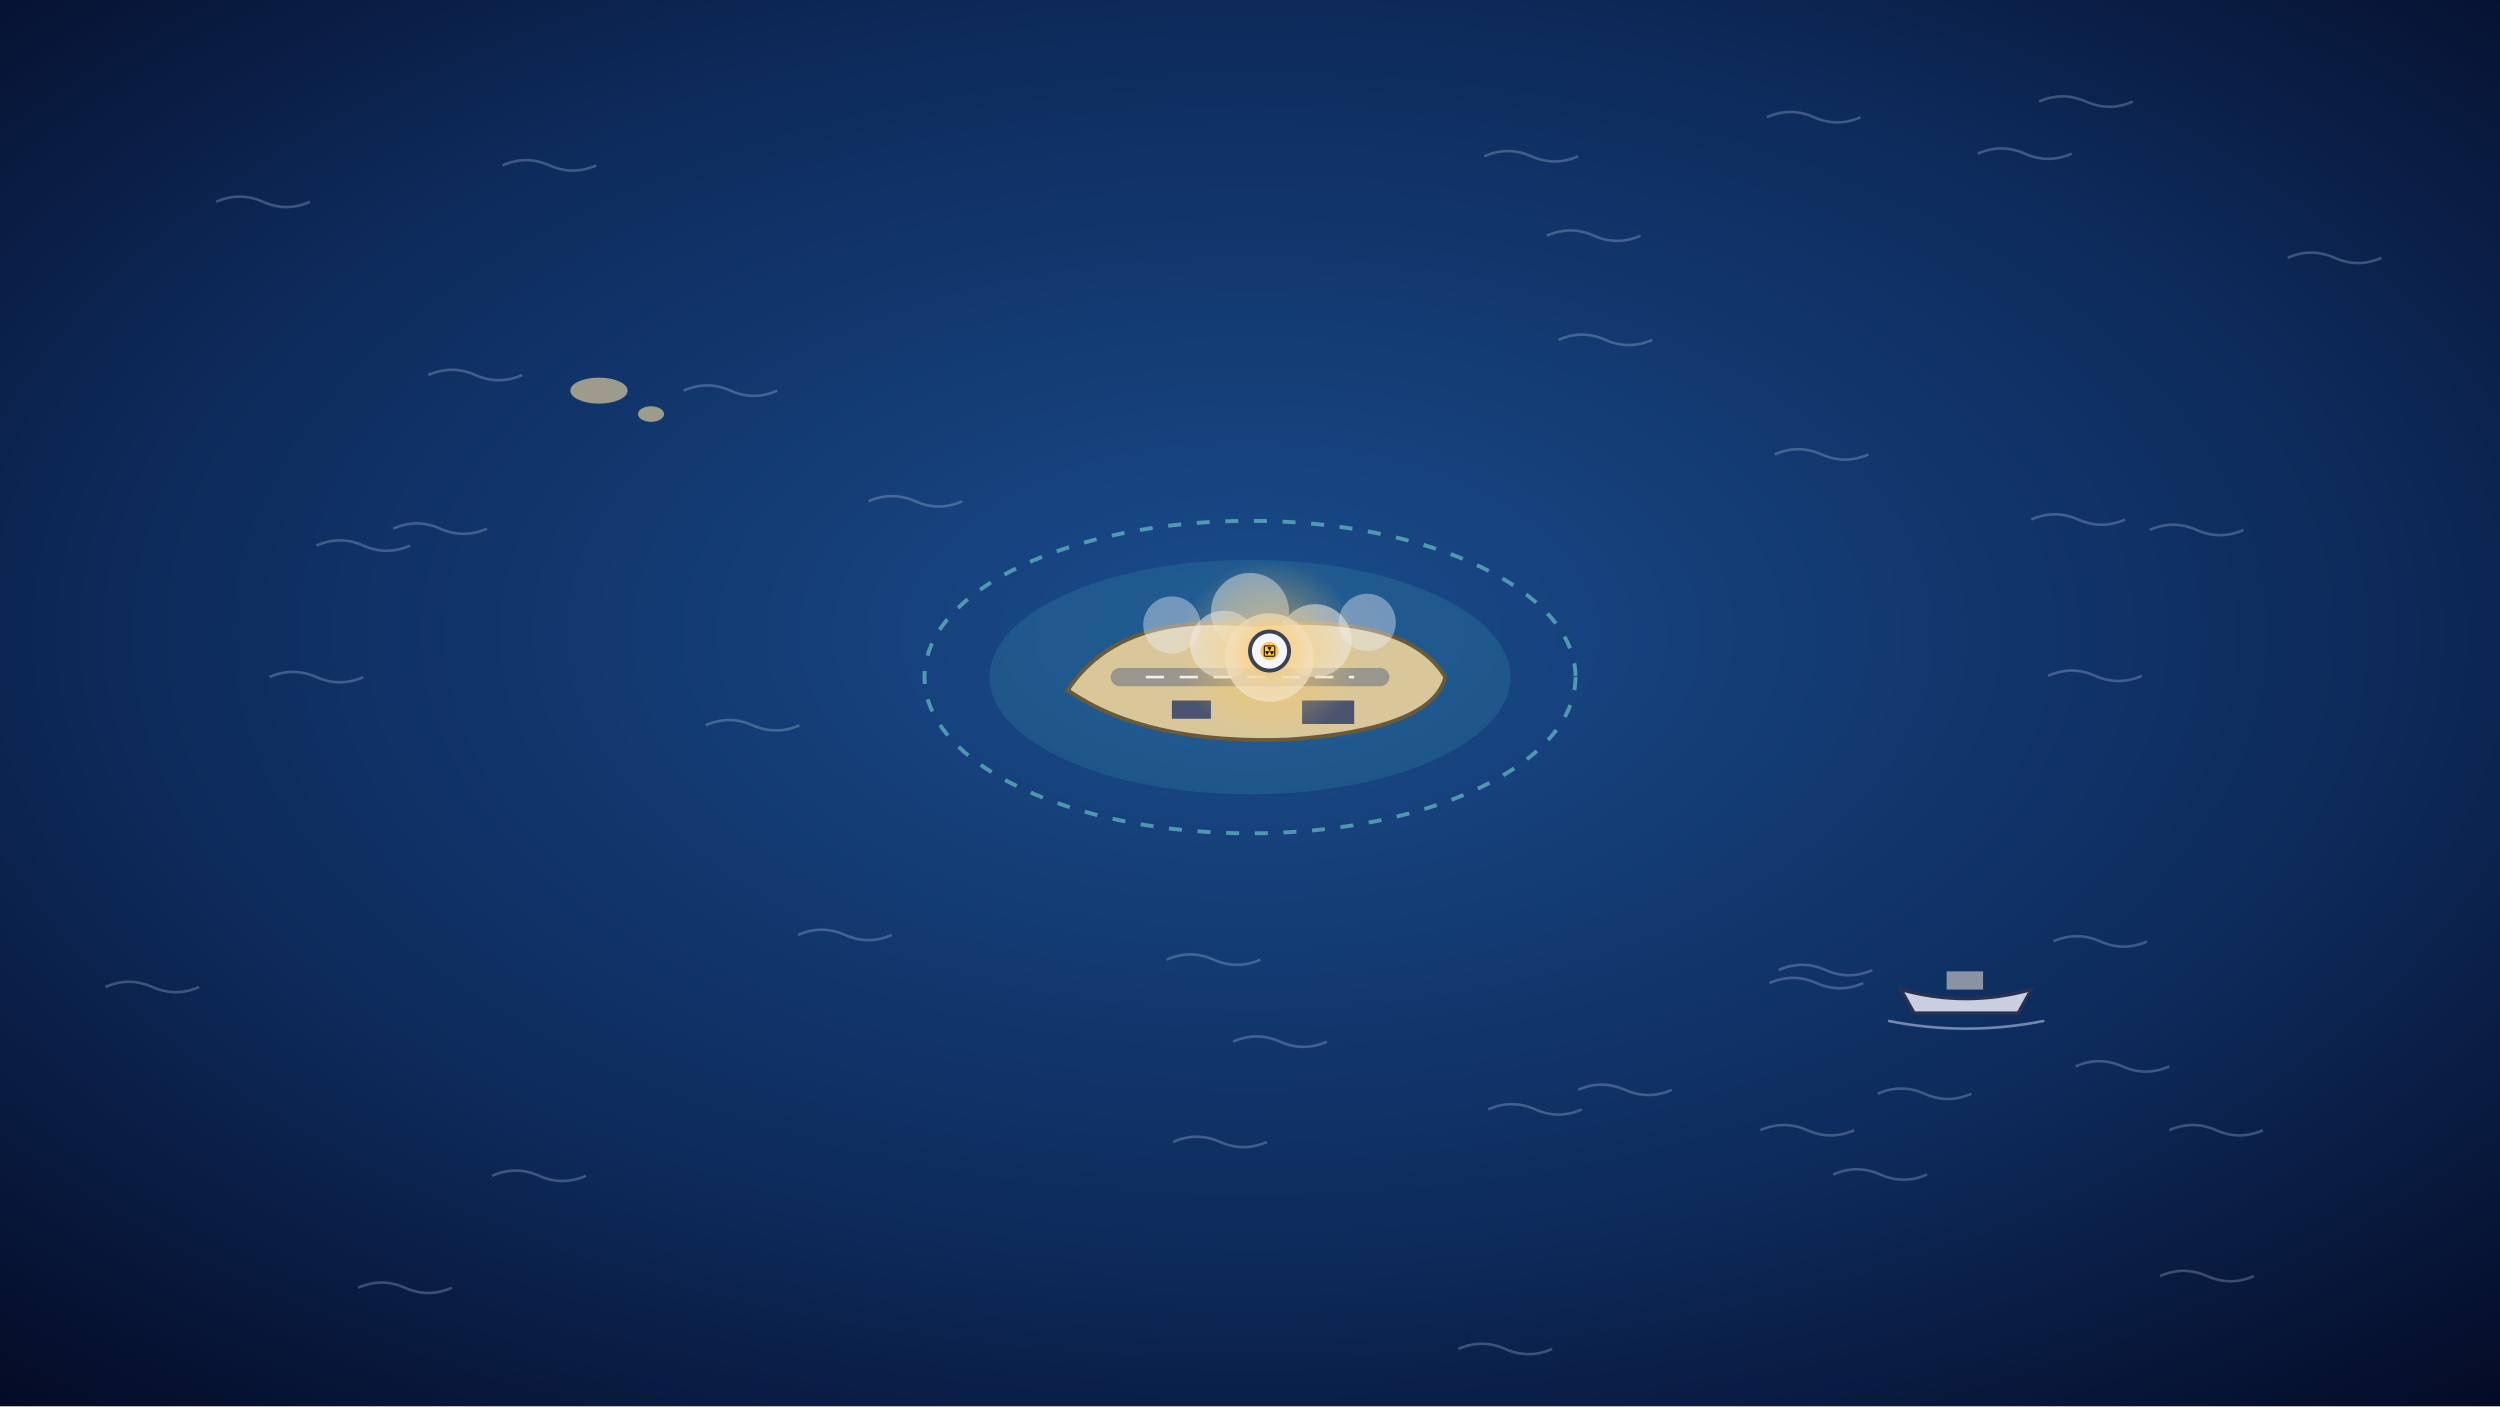
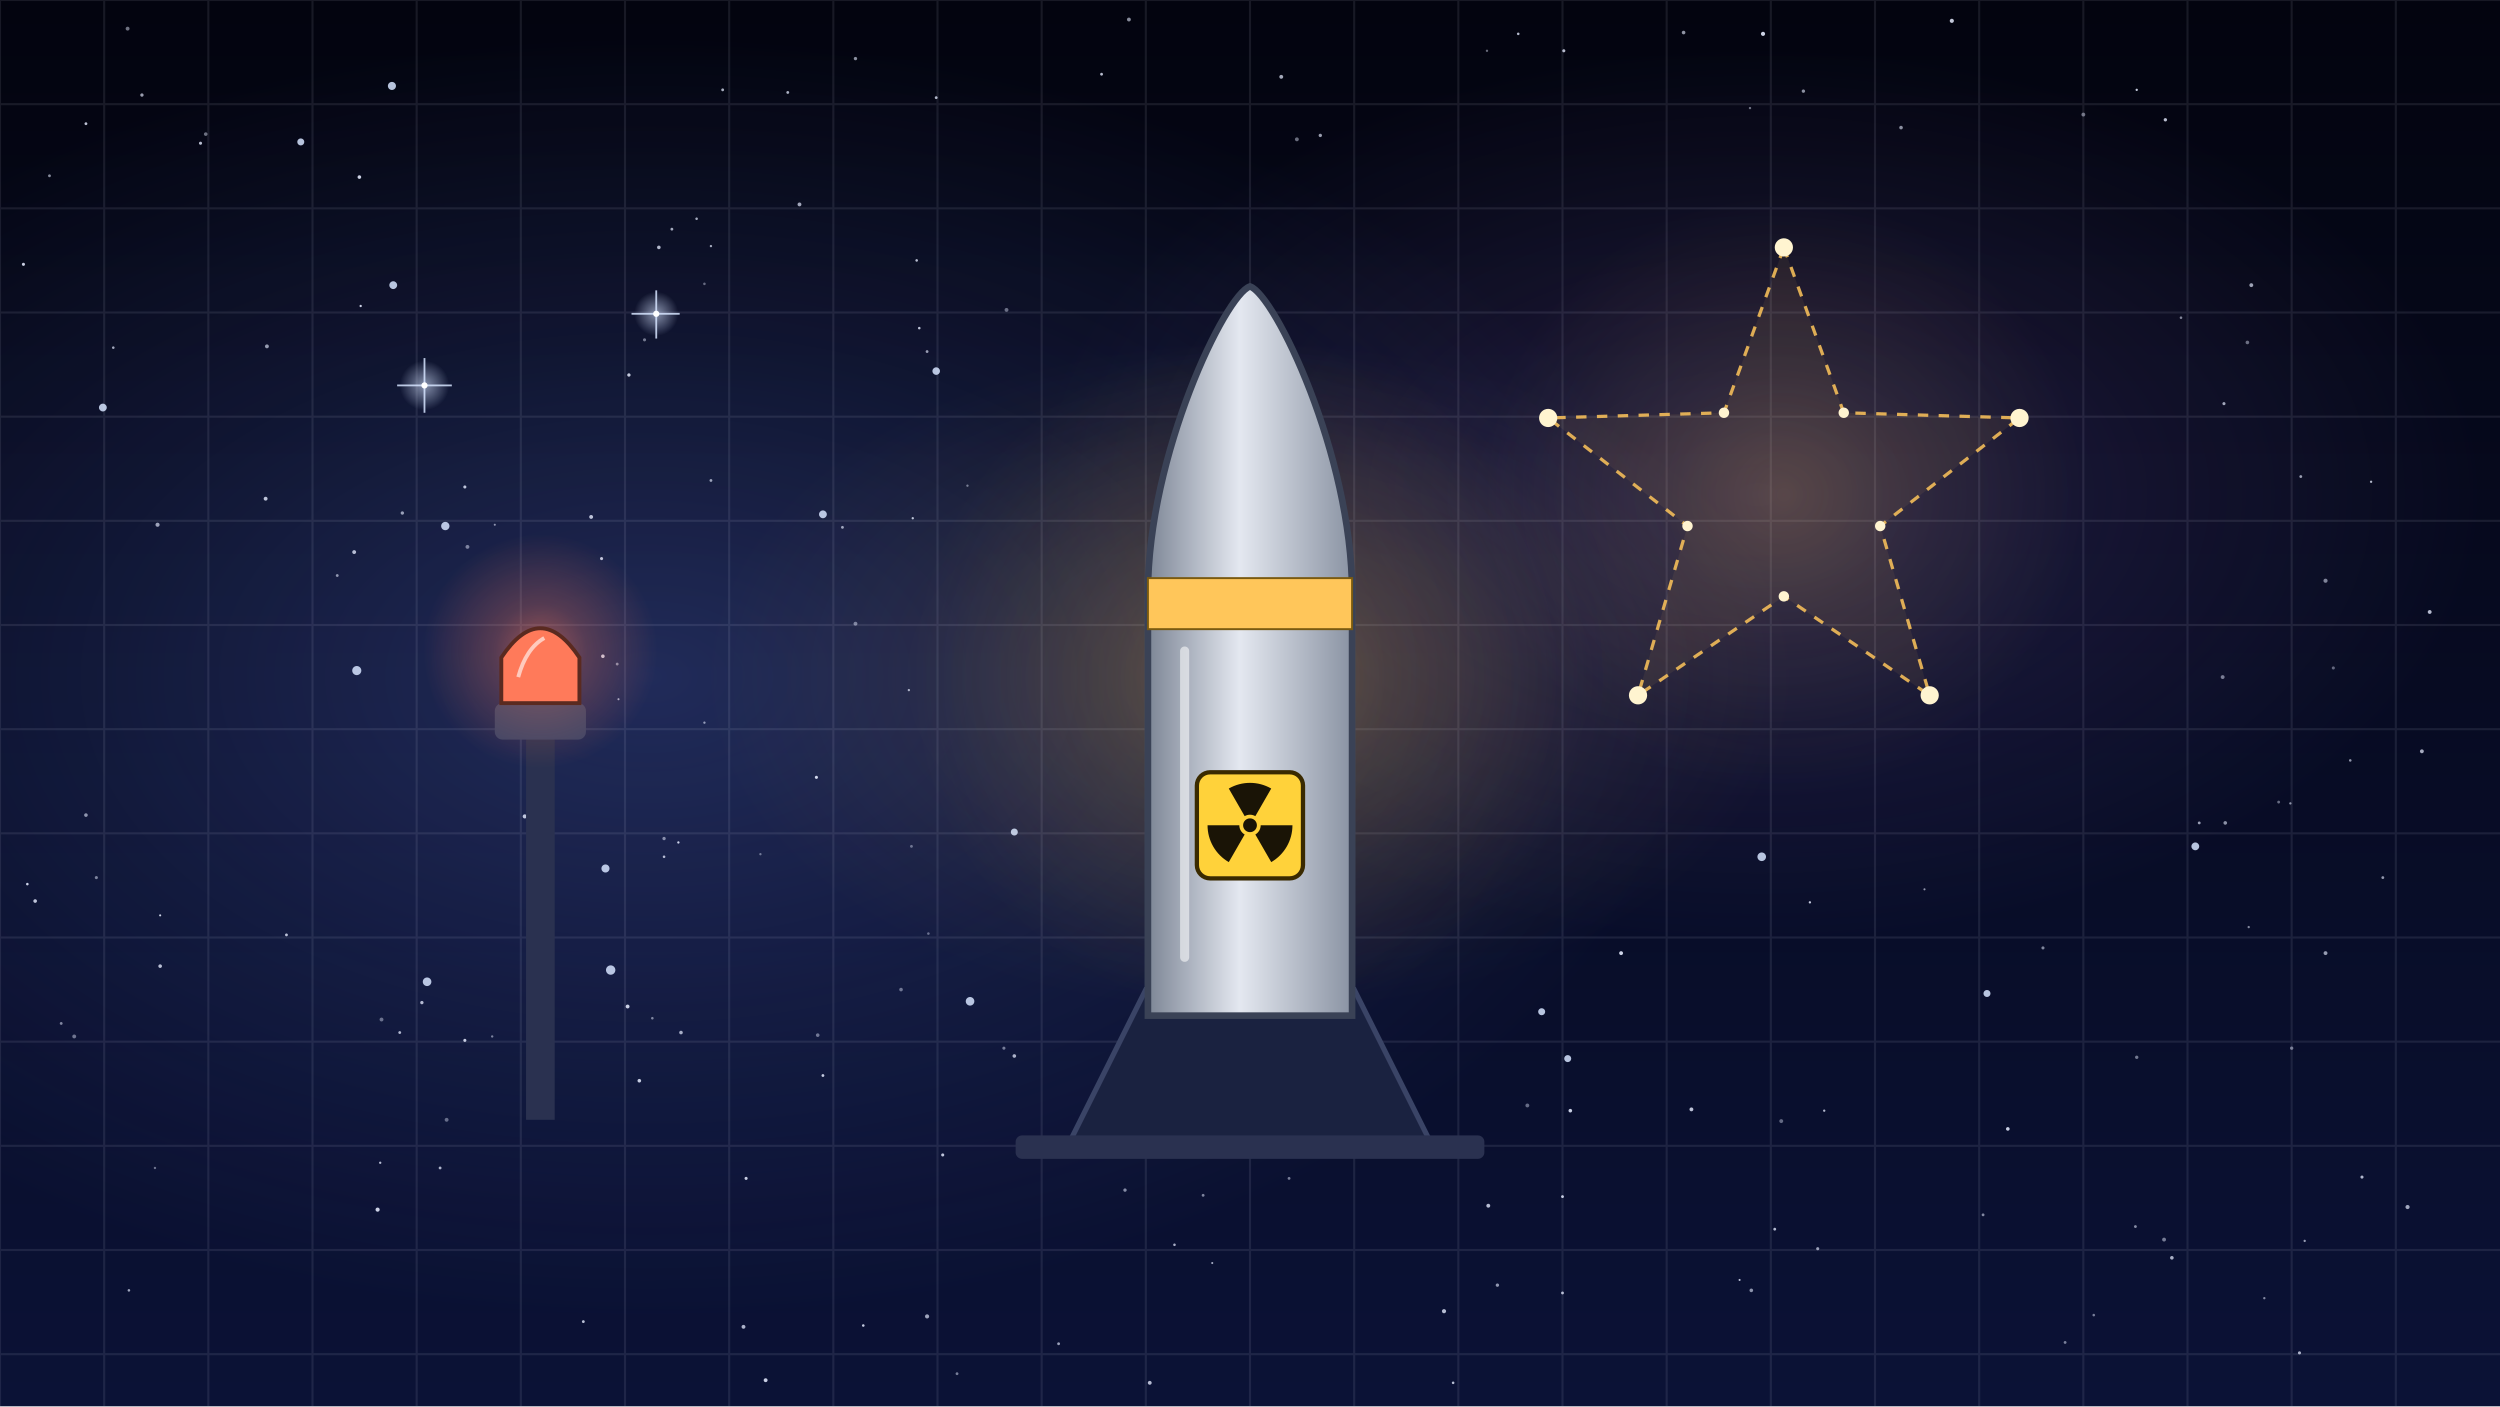
<svg xmlns="http://www.w3.org/2000/svg" viewBox="0 0 1920 1080" width="1920" height="1080">
  <defs>
-     <radialGradient id="u063-oc" cx="0.5" cy="0.45" r="0.75">
-       <stop offset="0" stop-color="#1a4c8c" stop-opacity="1" />
-       <stop offset="0.6" stop-color="#0d2a5a" stop-opacity="1" />
-       <stop offset="1" stop-color="#040a24" stop-opacity="1" />
-     </radialGradient>
-     <radialGradient id="u063-rp" cx="0.5" cy="0.5" r="0.5">
-       <stop offset="0" stop-color="#ffc65a" stop-opacity="0.9" />
-       <stop offset="0.4" stop-color="#ffc65a" stop-opacity="0.405" />
+     <linearGradient id="u062-sky" x1="0" y1="0" x2="0" y2="1">
+       <stop offset="0" stop-color="#03040f" stop-opacity="1" />
+       <stop offset="1" stop-color="#0b1236" stop-opacity="1" />
+     </linearGradient>
+     <radialGradient id="u062-neb0" cx="0.5" cy="0.5" r="0.5">
+       <stop offset="0" stop-color="#b48cff" stop-opacity="0.18" />
+       <stop offset="0.55" stop-color="#b48cff" stop-opacity="0.072" />
+       <stop offset="1" stop-color="#b48cff" stop-opacity="0" />
+     </radialGradient>
+     <radialGradient id="u062-neb1" cx="0.5" cy="0.5" r="0.5">
+       <stop offset="0" stop-color="#6f8cff" stop-opacity="0.25" />
+       <stop offset="0.55" stop-color="#6f8cff" stop-opacity="0.1" />
+       <stop offset="1" stop-color="#6f8cff" stop-opacity="0" />
+     </radialGradient>
+     <radialGradient id="u062-neb2" cx="0.5" cy="0.5" r="0.5">
+       <stop offset="0" stop-color="#ffc65a" stop-opacity="0.16" />
+       <stop offset="0.55" stop-color="#ffc65a" stop-opacity="0.064" />
      <stop offset="1" stop-color="#ffc65a" stop-opacity="0" />
    </radialGradient>
+     <radialGradient id="u062-fl1" cx="0.5" cy="0.5" r="0.5">
+       <stop offset="0" stop-color="#d6e4ff" stop-opacity="0.6" />
+       <stop offset="1" stop-color="#d6e4ff" stop-opacity="0" />
+     </radialGradient>
+     <radialGradient id="u062-fl2" cx="0.5" cy="0.5" r="0.5">
+       <stop offset="0" stop-color="#d6e4ff" stop-opacity="0.6" />
+       <stop offset="1" stop-color="#d6e4ff" stop-opacity="0" />
+     </radialGradient>
+     <radialGradient id="u062-wg" cx="0.5" cy="0.5" r="0.5">
+       <stop offset="0" stop-color="#ffc65a" stop-opacity="0.25" />
+       <stop offset="0.4" stop-color="#ffc65a" stop-opacity="0.113" />
+       <stop offset="1" stop-color="#ffc65a" stop-opacity="0" />
+     </radialGradient>
+     <linearGradient id="u062-whmw" x1="0" y1="0" x2="1" y2="0">
+       <stop offset="0" stop-color="#7d8696" stop-opacity="1" />
+       <stop offset="0.45" stop-color="#e4e8f0" stop-opacity="1" />
+       <stop offset="1" stop-color="#8a93a3" stop-opacity="1" />
+     </linearGradient>
+     <radialGradient id="u062-sfg" cx="0.5" cy="0.5" r="0.5">
+       <stop offset="0" stop-color="#ffc65a" stop-opacity="0.18" />
+       <stop offset="0.4" stop-color="#ffc65a" stop-opacity="0.081" />
+       <stop offset="1" stop-color="#ffc65a" stop-opacity="0" />
+     </radialGradient>
+     <radialGradient id="u062-bc" cx="0.5" cy="0.5" r="0.5">
+       <stop offset="0" stop-color="#ff7a5a" stop-opacity="0.55" />
+       <stop offset="0.4" stop-color="#ff7a5a" stop-opacity="0.248" />
+       <stop offset="1" stop-color="#ff7a5a" stop-opacity="0" />
+     </radialGradient>
  </defs>
-   <rect id="u063-bg-ocean-water" width="1920" height="1080" fill="url(#u063-oc)" />
-   <g id="u063-bg-wave-marks" stroke="#d6e4ff" stroke-width="2" fill="none" opacity=".25">
-     <path d="M1442 840 q18 -8 36 0 q18 8 36 0" />
-     <path d="M901 877 q18 -8 36 0 q18 8 36 0" />
-     <path d="M1188 181 q18 -8 36 0 q18 8 36 0" />
-     <path d="M896 737 q18 -8 36 0 q18 8 36 0" />
-     <path d="M1519 118 q18 -8 36 0 q18 8 36 0" />
-     <path d="M207 520 q18 -8 36 0 q18 8 36 0" />
-     <path d="M1577 723 q18 -8 36 0 q18 8 36 0" />
-     <path d="M1359 755 q18 -8 36 0 q18 8 36 0" />
-     <path d="M1366 745 q18 -8 36 0 q18 8 36 0" />
-     <path d="M166 155 q18 -8 36 0 q18 8 36 0" />
-     <path d="M613 718 q18 -8 36 0 q18 8 36 0" />
-     <path d="M667 385 q18 -8 36 0 q18 8 36 0" />
-     <path d="M81 758 q18 -8 36 0 q18 8 36 0" />
-     <path d="M243 419 q18 -8 36 0 q18 8 36 0" />
-     <path d="M1560 399 q18 -8 36 0 q18 8 36 0" />
-     <path d="M275 989 q18 -8 36 0 q18 8 36 0" />
-     <path d="M1666 868 q18 -8 36 0 q18 8 36 0" />
-     <path d="M525 300 q18 -8 36 0 q18 8 36 0" />
-     <path d="M1566 78 q18 -8 36 0 q18 8 36 0" />
-     <path d="M1408 902 q18 -8 36 0 q18 8 36 0" />
-     <path d="M542 557 q18 -8 36 0 q18 8 36 0" />
-     <path d="M1140 120 q18 -8 36 0 q18 8 36 0" />
-     <path d="M1651 407 q18 -8 36 0 q18 8 36 0" />
-     <path d="M329 288 q18 -8 36 0 q18 8 36 0" />
-     <path d="M1143 852 q18 -8 36 0 q18 8 36 0" />
-     <path d="M386 127 q18 -8 36 0 q18 8 36 0" />
-     <path d="M378 903 q18 -8 36 0 q18 8 36 0" />
-     <path d="M1357 90 q18 -8 36 0 q18 8 36 0" />
-     <path d="M1352 868 q18 -8 36 0 q18 8 36 0" />
-     <path d="M1197 261 q18 -8 36 0 q18 8 36 0" />
-     <path d="M1363 349 q18 -8 36 0 q18 8 36 0" />
-     <path d="M1659 980 q18 -8 36 0 q18 8 36 0" />
-     <path d="M947 800 q18 -8 36 0 q18 8 36 0" />
-     <path d="M1573 519 q18 -8 36 0 q18 8 36 0" />
-     <path d="M1120 1036 q18 -8 36 0 q18 8 36 0" />
-     <path d="M1757 198 q18 -8 36 0 q18 8 36 0" />
-     <path d="M302 406 q18 -8 36 0 q18 8 36 0" />
-     <path d="M1594 819 q18 -8 36 0 q18 8 36 0" />
-     <path d="M1212 837 q18 -8 36 0 q18 8 36 0" />
-   </g>
-   <g id="mv-ripple-reef-water" opacity=".55">
-     <ellipse cx="960" cy="520" rx="250" ry="120" fill="none" stroke="#7fe0d8" stroke-width="3" stroke-dasharray="10 12" />
-     <ellipse cx="960" cy="520" rx="200" ry="90" fill="#3fa8b8" opacity=".35" />
-   </g>
-   <g id="johnston-island">
-     <path d="M820 530 Q860 470 960 480 Q1080 470 1110 520 Q1100 560 990 568 Q880 572 820 530Z" fill="#d9c79a" stroke="#6a5a3a" stroke-width="3" />
-     <path d="M860 520 H1060" stroke="#8a8a8a" stroke-width="14" stroke-linecap="round" opacity=".8" />
-     <path d="M880 520 H1040" stroke="#f0f0f0" stroke-width="2" stroke-dasharray="14 12" />
-     <rect x="1000" y="538" width="40" height="18" fill="#4a5470" />
-     <rect x="900" y="538" width="30" height="14" fill="#4a5470" />
-   </g>
-   <g id="mv-smoke-launch-plume" opacity=".9">
-     <circle cx="975" cy="505" r="34" fill="#eef1f8" opacity="0.8" />
-     <circle cx="940" cy="495" r="26" fill="#eef1f8" opacity="0.6" />
-     <circle cx="1010" cy="492" r="28" fill="#eef1f8" opacity="0.6" />
-     <circle cx="900" cy="480" r="22" fill="#eef1f8" opacity="0.45" />
-     <circle cx="1050" cy="478" r="22" fill="#eef1f8" opacity="0.45" />
-     <circle cx="960" cy="470" r="30" fill="#eef1f8" opacity="0.5" />
-   </g>
-   <g id="mv-core-approach-rocket">
-     <circle cx="975" cy="500" r="70" fill="url(#u063-rp)" />
-     <circle cx="975" cy="500" r="15" fill="#f4f6fb" stroke="#3a4256" stroke-width="3" />
-     <circle cx="975" cy="500" r="7" fill="#ffc65a" />
-     <rect x="971.0" y="496.0" width="8.0" height="8.0" rx="1.0" fill="#ffd23a" stroke="#3a2a00" stroke-width="1.0" />
-     <path d="M974.6 499.3L973.4 497.2A3.2 3.2 0 0 1 976.6 497.2L975.4 499.3A0.8 0.8 0 0 0 974.6 499.3Z" fill="#1a1406" />
-     <path d="M975.8 500.0L978.2 500.0A3.2 3.2 0 0 1 976.6 502.8L975.4 500.7A0.8 0.8 0 0 0 975.8 500.0Z" fill="#1a1406" />
-     <path d="M974.6 500.7L973.4 502.8A3.2 3.2 0 0 1 971.8 500.0L974.2 500.0A0.8 0.8 0 0 0 974.6 500.7Z" fill="#1a1406" />
-     <circle cx="975.0" cy="500.0" r="0.5" fill="#1a1406" />
-   </g>
-   <g id="mv-bob-boat">
-     <path d="M1460 760 q50 14 100 0 l-10 18 h-80z" fill="#c9cfe0" stroke="#2a3150" stroke-width="2.5" />
-     <rect x="1495" y="746" width="28" height="14" fill="#8a93a3" />
-     <path d="M1450 784 q60 12 120 0" stroke="#d6e4ff" stroke-width="2" opacity=".5" fill="none" />
-   </g>
-   <g id="island-chain-reef" fill="#d9c79a" opacity=".7">
-     <ellipse cx="460" cy="300" rx="22" ry="10" />
-     <ellipse cx="500" cy="318" rx="10" ry="6" />
+   <rect id="u062-bg-sky" width="1920" height="1080" fill="url(#u062-sky)" />
+   <g id="mv-drift-nebula-u062">
+     <ellipse cx="1350" cy="380" rx="560" ry="347" fill="url(#u062-neb0)" />
+   </g>
+   <ellipse cx="500" cy="520" rx="800" ry="496" fill="url(#u062-neb1)" />
+   <ellipse cx="960" cy="520" rx="420" ry="260" fill="url(#u062-neb2)" />
+   <g id="u062-bg-stars" fill="#e6ecff">
+     <circle cx="1767" cy="366" r="1.1" opacity="0.65" />
+     <circle cx="324" cy="770" r="1.3" opacity="0.76" />
+     <circle cx="491" cy="830" r="1.4" opacity="0.85" />
+     <circle cx="1166" cy="26" r="1.0" opacity="0.78" />
+     <circle cx="692" cy="760" r="1.4" opacity="0.44" />
+     <circle cx="1707" cy="520" r="1.5" opacity="0.50" />
+     <circle cx="571" cy="1019" r="1.5" opacity="0.74" />
+     <circle cx="1662" cy="952" r="1.5" opacity="0.49" />
+     <circle cx="1396" cy="959" r="1.2" opacity="0.66" />
+     <circle cx="700" cy="650" r="1.1" opacity="0.41" />
+     <circle cx="990" cy="905" r="1.1" opacity="0.50" />
+     <circle cx="712" cy="270" r="1.1" opacity="0.64" />
+     <circle cx="1675" cy="244" r="1.0" opacity="0.54" />
+     <circle cx="1821" cy="370" r="0.9" opacity="0.76" />
+     <circle cx="657" cy="479" r="1.5" opacity="0.48" />
+     <circle cx="1201" cy="39" r="1.2" opacity="0.78" />
+     <circle cx="605" cy="71" r="1.1" opacity="0.74" />
+     <circle cx="378" cy="796" r="0.9" opacity="0.50" />
+     <circle cx="205" cy="266" r="1.5" opacity="0.63" />
+     <circle cx="1668" cy="966" r="1.4" opacity="0.72" />
+     <circle cx="1460" cy="98" r="1.4" opacity="0.59" />
+     <circle cx="1750" cy="616" r="1.1" opacity="0.43" />
+     <circle cx="1709" cy="632" r="1.4" opacity="0.59" />
+     <circle cx="66" cy="95" r="1.1" opacity="0.82" />
+     <circle cx="1770" cy="953" r="0.9" opacity="0.64" />
+     <circle cx="1640" cy="942" r="1.1" opacity="0.56" />
+     <circle cx="1345" cy="991" r="1.4" opacity="0.59" />
+     <circle cx="123" cy="703" r="0.8" opacity="0.89" />
+     <circle cx="1499" cy="16" r="1.6" opacity="0.84" />
+     <circle cx="1830" cy="674" r="1.1" opacity="0.62" />
+     <circle cx="698" cy="530" r="0.9" opacity="0.70" />
+     <circle cx="1109" cy="1007" r="1.6" opacity="0.78" />
+     <circle cx="627" cy="597" r="1.2" opacity="0.90" />
+     <circle cx="663" cy="1018" r="1.0" opacity="0.85" />
+     <circle cx="483" cy="288" r="1.3" opacity="0.84" />
+     <circle cx="510" cy="658" r="1.0" opacity="0.77" />
+     <circle cx="403" cy="627" r="1.6" opacity="0.81" />
+     <circle cx="98" cy="22" r="1.5" opacity="0.48" />
+     <circle cx="867" cy="15" r="1.5" opacity="0.58" />
+     <circle cx="1354" cy="26" r="1.6" opacity="0.89" />
+     <circle cx="984" cy="59" r="1.5" opacity="0.71" />
+     <circle cx="883" cy="1062" r="1.5" opacity="0.77" />
+     <circle cx="1200" cy="993" r="1.1" opacity="0.77" />
+     <circle cx="1116" cy="1062" r="1.0" opacity="0.79" />
+     <circle cx="535" cy="168" r="1.0" opacity="0.70" />
+     <circle cx="276" cy="136" r="1.4" opacity="0.89" />
+     <circle cx="357" cy="799" r="1.2" opacity="0.85" />
+     <circle cx="448" cy="1015" r="1.1" opacity="0.80" />
+     <circle cx="701" cy="398" r="0.9" opacity="0.81" />
+     <circle cx="864" cy="914" r="1.3" opacity="0.56" />
+     <circle cx="1478" cy="683" r="0.8" opacity="0.62" />
+     <circle cx="996" cy="107" r="1.5" opacity="0.45" />
+     <circle cx="735" cy="1055" r="1.1" opacity="0.49" />
+     <circle cx="1641" cy="812" r="1.3" opacity="0.48" />
+     <circle cx="501" cy="782" r="1.0" opacity="0.51" />
+     <circle cx="1142" cy="39" r="0.9" opacity="0.45" />
+     <circle cx="99" cy="991" r="1.0" opacity="0.68" />
+     <circle cx="1729" cy="219" r="1.5" opacity="0.67" />
+     <circle cx="1708" cy="310" r="1.2" opacity="0.69" />
+     <circle cx="931" cy="970" r="0.8" opacity="0.70" />
+     <circle cx="1641" cy="69" r="0.9" opacity="0.86" />
+     <circle cx="1523" cy="933" r="1.1" opacity="0.55" />
+     <circle cx="584" cy="656" r="0.9" opacity="0.43" />
+     <circle cx="1814" cy="904" r="1.2" opacity="0.76" />
+     <circle cx="546" cy="369" r="1.1" opacity="0.65" />
+     <circle cx="779" cy="811" r="1.4" opacity="0.73" />
+     <circle cx="813" cy="1032" r="1.1" opacity="0.65" />
+     <circle cx="1150" cy="987" r="1.3" opacity="0.61" />
+     <circle cx="204" cy="383" r="1.5" opacity="0.81" />
+     <circle cx="293" cy="783" r="1.5" opacity="0.42" />
+     <circle cx="506" cy="190" r="1.4" opacity="0.76" />
+     <circle cx="546" cy="189" r="0.9" opacity="0.71" />
+     <circle cx="712" cy="1011" r="1.6" opacity="0.67" />
+     <circle cx="27" cy="692" r="1.4" opacity="0.82" />
+     <circle cx="1299" cy="852" r="1.5" opacity="0.81" />
+     <circle cx="1014" cy="104" r="1.3" opacity="0.66" />
+     <circle cx="1542" cy="867" r="1.4" opacity="0.87" />
+     <circle cx="123" cy="742" r="1.4" opacity="0.79" />
+     <circle cx="1766" cy="1039" r="1.2" opacity="0.73" />
+     <circle cx="428" cy="560" r="1.4" opacity="0.84" />
+     <circle cx="704" cy="200" r="1.0" opacity="0.79" />
+     <circle cx="1866" cy="470" r="1.5" opacity="0.78" />
+     <circle cx="1206" cy="853" r="1.4" opacity="0.87" />
+     <circle cx="359" cy="420" r="1.5" opacity="0.49" />
+     <circle cx="541" cy="218" r="1.0" opacity="0.41" />
+     <circle cx="1608" cy="1010" r="1.0" opacity="0.50" />
+     <circle cx="706" cy="252" r="1.0" opacity="0.81" />
+     <circle cx="1805" cy="584" r="1.0" opacity="0.61" />
+     <circle cx="1739" cy="997" r="0.9" opacity="0.56" />
+     <circle cx="47" cy="786" r="1.1" opacity="0.53" />
+     <circle cx="338" cy="897" r="1.1" opacity="0.74" />
+     <circle cx="510" cy="644" r="1.3" opacity="0.54" />
+     <circle cx="1293" cy="25" r="1.4" opacity="0.62" />
+     <circle cx="119" cy="897" r="0.9" opacity="0.46" />
+     <circle cx="380" cy="403" r="0.8" opacity="0.58" />
+     <circle cx="1727" cy="712" r="0.9" opacity="0.55" />
+     <circle cx="1143" cy="926" r="1.5" opacity="0.79" />
+     <circle cx="1173" cy="849" r="1.5" opacity="0.42" />
+     <circle cx="628" cy="795" r="1.4" opacity="0.45" />
+     <circle cx="573" cy="905" r="1.2" opacity="0.86" />
+     <circle cx="902" cy="956" r="1.0" opacity="0.72" />
+     <circle cx="1569" cy="728" r="1.2" opacity="0.54" />
+     <circle cx="1401" cy="853" r="0.9" opacity="0.76" />
+     <circle cx="771" cy="805" r="1.2" opacity="0.48" />
+     <circle cx="357" cy="374" r="1.2" opacity="0.81" />
+     <circle cx="1385" cy="70" r="1.3" opacity="0.60" />
+     <circle cx="154" cy="110" r="1.2" opacity="0.80" />
+     <circle cx="309" cy="394" r="1.3" opacity="0.63" />
+     <circle cx="1760" cy="805" r="1.3" opacity="0.47" />
+     <circle cx="1759" cy="617" r="0.9" opacity="0.60" />
+     <circle cx="292" cy="893" r="0.9" opacity="0.78" />
+     <circle cx="588" cy="1060" r="1.5" opacity="0.87" />
+     <circle cx="1786" cy="446" r="1.6" opacity="0.53" />
+     <circle cx="614" cy="157" r="1.5" opacity="0.69" />
+     <circle cx="1849" cy="927" r="1.6" opacity="0.69" />
+     <circle cx="1726" cy="263" r="1.4" opacity="0.44" />
+     <circle cx="121" cy="403" r="1.6" opacity="0.66" />
+     <circle cx="657" cy="45" r="1.3" opacity="0.60" />
+     <circle cx="523" cy="793" r="1.4" opacity="0.70" />
+     <circle cx="38" cy="135" r="1.1" opacity="0.58" />
+     <circle cx="521" cy="647" r="0.9" opacity="0.88" />
+     <circle cx="647" cy="405" r="1.1" opacity="0.65" />
+     <circle cx="1368" cy="861" r="1.5" opacity="0.41" />
+     <circle cx="743" cy="373" r="0.9" opacity="0.47" />
+     <circle cx="57" cy="796" r="1.5" opacity="0.45" />
+     <circle cx="18" cy="203" r="1.2" opacity="0.87" />
+     <circle cx="272" cy="424" r="1.5" opacity="0.77" />
+     <circle cx="1245" cy="732" r="1.5" opacity="0.89" />
+     <circle cx="924" cy="918" r="1.1" opacity="0.53" />
+     <circle cx="541" cy="555" r="0.9" opacity="0.60" />
+     <circle cx="1860" cy="577" r="1.5" opacity="0.71" />
+     <circle cx="724" cy="887" r="1.2" opacity="0.82" />
+     <circle cx="474" cy="510" r="1.1" opacity="0.53" />
+     <circle cx="220" cy="718" r="1.1" opacity="0.80" />
+     <circle cx="158" cy="103" r="1.4" opacity="0.46" />
+     <circle cx="1390" cy="693" r="0.9" opacity="0.84" />
+     <circle cx="773" cy="238" r="1.5" opacity="0.43" />
+     <circle cx="1786" cy="732" r="1.5" opacity="0.64" />
+     <circle cx="495" cy="261" r="1.2" opacity="0.47" />
+     <circle cx="392" cy="524" r="1.0" opacity="0.54" />
+     <circle cx="632" cy="826" r="1.1" opacity="0.85" />
+     <circle cx="482" cy="773" r="1.5" opacity="0.86" />
+     <circle cx="1200" cy="919" r="1.1" opacity="0.85" />
+     <circle cx="1600" cy="88" r="1.5" opacity="0.46" />
+     <circle cx="1792" cy="513" r="1.2" opacity="0.41" />
+     <circle cx="290" cy="929" r="1.6" opacity="0.88" />
+     <circle cx="277" cy="235" r="0.9" opacity="0.88" />
+     <circle cx="1663" cy="92" r="1.3" opacity="0.80" />
+     <circle cx="1689" cy="632" r="1.1" opacity="0.66" />
+     <circle cx="454" cy="397" r="1.5" opacity="0.80" />
+     <circle cx="307" cy="793" r="1.1" opacity="0.75" />
+     <circle cx="555" cy="69" r="1.1" opacity="0.73" />
+     <circle cx="259" cy="442" r="1.1" opacity="0.59" />
+     <circle cx="475" cy="537" r="0.8" opacity="0.70" />
+     <circle cx="1363" cy="944" r="1.1" opacity="0.78" />
+     <circle cx="343" cy="860" r="1.5" opacity="0.41" />
+     <circle cx="516" cy="176" r="1.1" opacity="0.70" />
+     <circle cx="463" cy="504" r="1.4" opacity="0.85" />
+     <circle cx="66" cy="626" r="1.4" opacity="0.59" />
+     <circle cx="109" cy="73" r="1.3" opacity="0.66" />
+     <circle cx="719" cy="75" r="1.1" opacity="0.76" />
+     <circle cx="1586" cy="1031" r="1.1" opacity="0.51" />
+     <circle cx="1336" cy="983" r="0.8" opacity="0.80" />
+     <circle cx="462" cy="429" r="1.2" opacity="0.82" />
+     <circle cx="74" cy="674" r="1.2" opacity="0.51" />
+     <circle cx="87" cy="267" r="1.0" opacity="0.70" />
+     <circle cx="846" cy="57" r="1.1" opacity="0.79" />
+     <circle cx="1344" cy="83" r="0.9" opacity="0.48" />
+     <circle cx="21" cy="679" r="1.0" opacity="0.88" />
+     <circle cx="713" cy="717" r="1.0" opacity="0.41" />
+   </g>
+   <g id="mv-glint-u062s1" fill="#d6e4ff" opacity=".85">
+     <circle cx="79" cy="313" r="3.0" />
+     <circle cx="274" cy="515" r="3.5" />
+     <circle cx="302" cy="219" r="3.0" />
+     <circle cx="1353" cy="658" r="3.3" />
+     <circle cx="632" cy="395" r="3.0" />
+     <circle cx="1204" cy="813" r="2.7" />
+   </g>
+   <g id="mv-glint-u062s2" fill="#d6e4ff" opacity=".85">
+     <circle cx="342" cy="404" r="3.2" />
+     <circle cx="719" cy="285" r="2.9" />
+     <circle cx="328" cy="754" r="3.3" />
+     <circle cx="745" cy="769" r="3.3" />
+     <circle cx="1526" cy="763" r="2.7" />
+     <circle cx="1686" cy="650" r="3.0" />
+   </g>
+   <g id="mv-glint-u062s3" fill="#d6e4ff" opacity=".85">
+     <circle cx="465" cy="667" r="3.1" />
+     <circle cx="231" cy="109" r="2.7" />
+     <circle cx="469" cy="745" r="3.6" />
+     <circle cx="301" cy="66" r="3.1" />
+     <circle cx="779" cy="639" r="2.7" />
+     <circle cx="1184" cy="777" r="2.7" />
+   </g>
+   <g id="u062-bg-star-flares">
+     <circle cx="326" cy="296" r="19" fill="url(#u062-fl1)" />
+     <path d="M305 296H347M326 275V317" stroke="#d6e4ff" stroke-width="1.4" opacity=".85" />
+     <circle cx="326" cy="296" r="2.4" fill="#fff" />
+     <circle cx="504" cy="241" r="17" fill="url(#u062-fl2)" />
+     <path d="M485 241H522M504 223V260" stroke="#d6e4ff" stroke-width="1.4" opacity=".85" />
+     <circle cx="504" cy="241" r="2.4" fill="#fff" />
+   </g>
+   <g id="u062-bg-blueprint-grid" stroke="#e6ecff" stroke-width="1.6" opacity=".09">
+     <path d="M0 0V1080" />
+     <path d="M80 0V1080" />
+     <path d="M160 0V1080" />
+     <path d="M240 0V1080" />
+     <path d="M320 0V1080" />
+     <path d="M400 0V1080" />
+     <path d="M480 0V1080" />
+     <path d="M560 0V1080" />
+     <path d="M640 0V1080" />
+     <path d="M720 0V1080" />
+     <path d="M800 0V1080" />
+     <path d="M880 0V1080" />
+     <path d="M960 0V1080" />
+     <path d="M1040 0V1080" />
+     <path d="M1120 0V1080" />
+     <path d="M1200 0V1080" />
+     <path d="M1280 0V1080" />
+     <path d="M1360 0V1080" />
+     <path d="M1440 0V1080" />
+     <path d="M1520 0V1080" />
+     <path d="M1600 0V1080" />
+     <path d="M1680 0V1080" />
+     <path d="M1760 0V1080" />
+     <path d="M1840 0V1080" />
+     <path d="M0 0H1920" />
+     <path d="M0 80H1920" />
+     <path d="M0 160H1920" />
+     <path d="M0 240H1920" />
+     <path d="M0 320H1920" />
+     <path d="M0 400H1920" />
+     <path d="M0 480H1920" />
+     <path d="M0 560H1920" />
+     <path d="M0 640H1920" />
+     <path d="M0 720H1920" />
+     <path d="M0 800H1920" />
+     <path d="M0 880H1920" />
+     <path d="M0 960H1920" />
+     <path d="M0 1040H1920" />
+   </g>
+   <g id="warhead-cradle-stand">
+     <path d="M820 880 L880 760 H1040 L1100 880" fill="#1a2240" stroke="#3a4466" stroke-width="4" />
+     <rect x="780" y="872" width="360" height="18" rx="5" fill="#2a3150" />
+   </g>
+   <g id="mv-core-sway-warhead">
+     <circle cx="960" cy="520" r="260" fill="url(#u062-wg)" />
+     <g transform="translate(960 780)">
+       <path d="M-78.4 0 V-324.8 C-78.4 -430.6 -18.8 -554.0 0 -560.0 C18.8 -554.0 78.4 -430.6 78.4 -324.8 V0 Z" fill="url(#u062-whmw)" stroke="#3a4256" stroke-width="5.1" />
+       <rect x="-78.4" y="-336.0" width="156.8" height="39.2" fill="#ffc65a" stroke="#7a5a10" stroke-width="1.5" />
+       <path d="M-50.2 -44.8V-280.0" stroke="#fff" stroke-width="7.0" opacity=".55" stroke-linecap="round" />
+       <rect x="-40.8" y="-186.9" width="81.5" height="81.5" rx="10.2" fill="#ffd23a" stroke="#3a2a00" stroke-width="3.3" />
+       <path d="M-4.1 -153.2L-16.3 -174.4A32.6 32.6 0 0 1 16.3 -174.4L4.1 -153.2A8.2 8.2 0 0 0 -4.1 -153.2Z" fill="#1a1406" />
+       <path d="M8.2 -146.2L32.6 -146.2A32.6 32.6 0 0 1 16.3 -117.9L4.1 -139.1A8.2 8.2 0 0 0 8.2 -146.2Z" fill="#1a1406" />
+       <path d="M-4.1 -139.1L-16.3 -117.9A32.6 32.6 0 0 1 -32.6 -146.2L-8.2 -146.2A8.2 8.2 0 0 0 -4.1 -139.1Z" fill="#1a1406" />
+       <circle cx="0.0" cy="-146.2" r="5.3" fill="#1a1406" />
+     </g>
+   </g>
+   <g id="mv-sparkle-starfish-constellation">
+     <circle cx="1370" cy="380" r="230" fill="url(#u062-sfg)" />
+     <path d="M1370 190 L1416 317 L1551 321 L1444 404 L1482 534 L1370 458 L1258 534 L1296 404 L1189 321 L1324 317Z" fill="#ffc65a" fill-opacity=".08" stroke="#ffc65a" stroke-width="2.5" stroke-dasharray="8 8" opacity=".85" />
+     <circle cx="1370" cy="190" r="7" fill="#fff4d0" />
+     <circle cx="1416" cy="317" r="4" fill="#fff4d0" />
+     <circle cx="1551" cy="321" r="7" fill="#fff4d0" />
+     <circle cx="1444" cy="404" r="4" fill="#fff4d0" />
+     <circle cx="1482" cy="534" r="7" fill="#fff4d0" />
+     <circle cx="1370" cy="458" r="4" fill="#fff4d0" />
+     <circle cx="1258" cy="534" r="7" fill="#fff4d0" />
+     <circle cx="1296" cy="404" r="4" fill="#fff4d0" />
+     <circle cx="1189" cy="321" r="7" fill="#fff4d0" />
+     <circle cx="1324" cy="317" r="4" fill="#fff4d0" />
+   </g>
+   <g id="warning-beacon-post">
+     <rect x="404" y="560" width="22" height="300" fill="#2a3150" />
+     <rect x="380" y="540" width="70" height="28" rx="6" fill="#3a4466" />
+   </g>
+   <g id="mv-beacon-warning-lamp">
+     <circle cx="415" cy="500" r="90" fill="url(#u062-bc)" />
+     <path d="M385 540 V505 Q415 460 445 505 V540Z" fill="#ff7a5a" stroke="#5a2a20" stroke-width="3" />
+     <path d="M398 520 Q404 498 418 490" stroke="#fff" stroke-width="3" opacity=".6" fill="none" />
  </g>
</svg>
